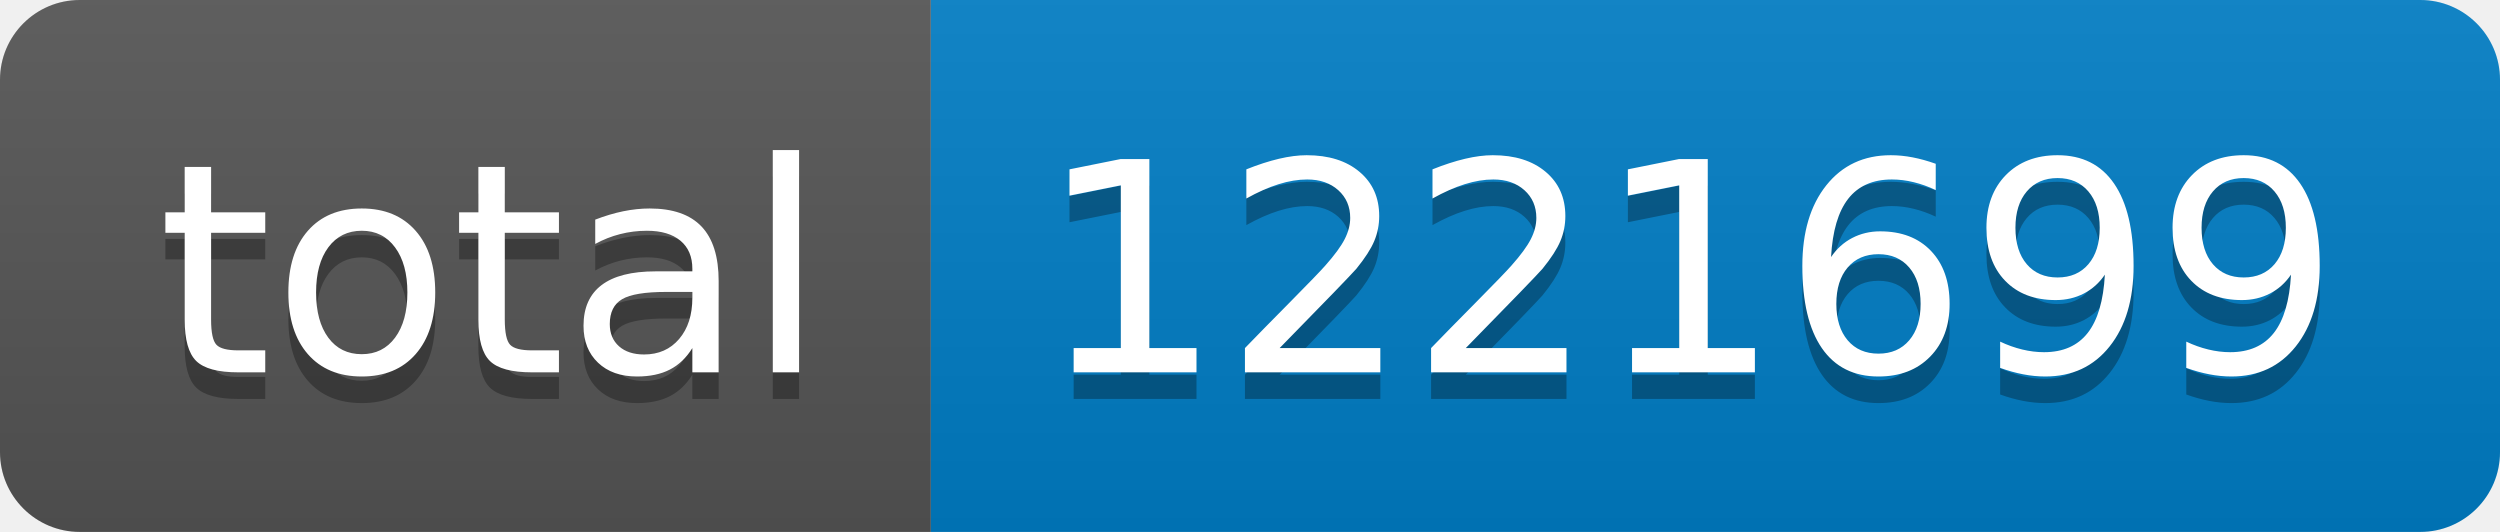
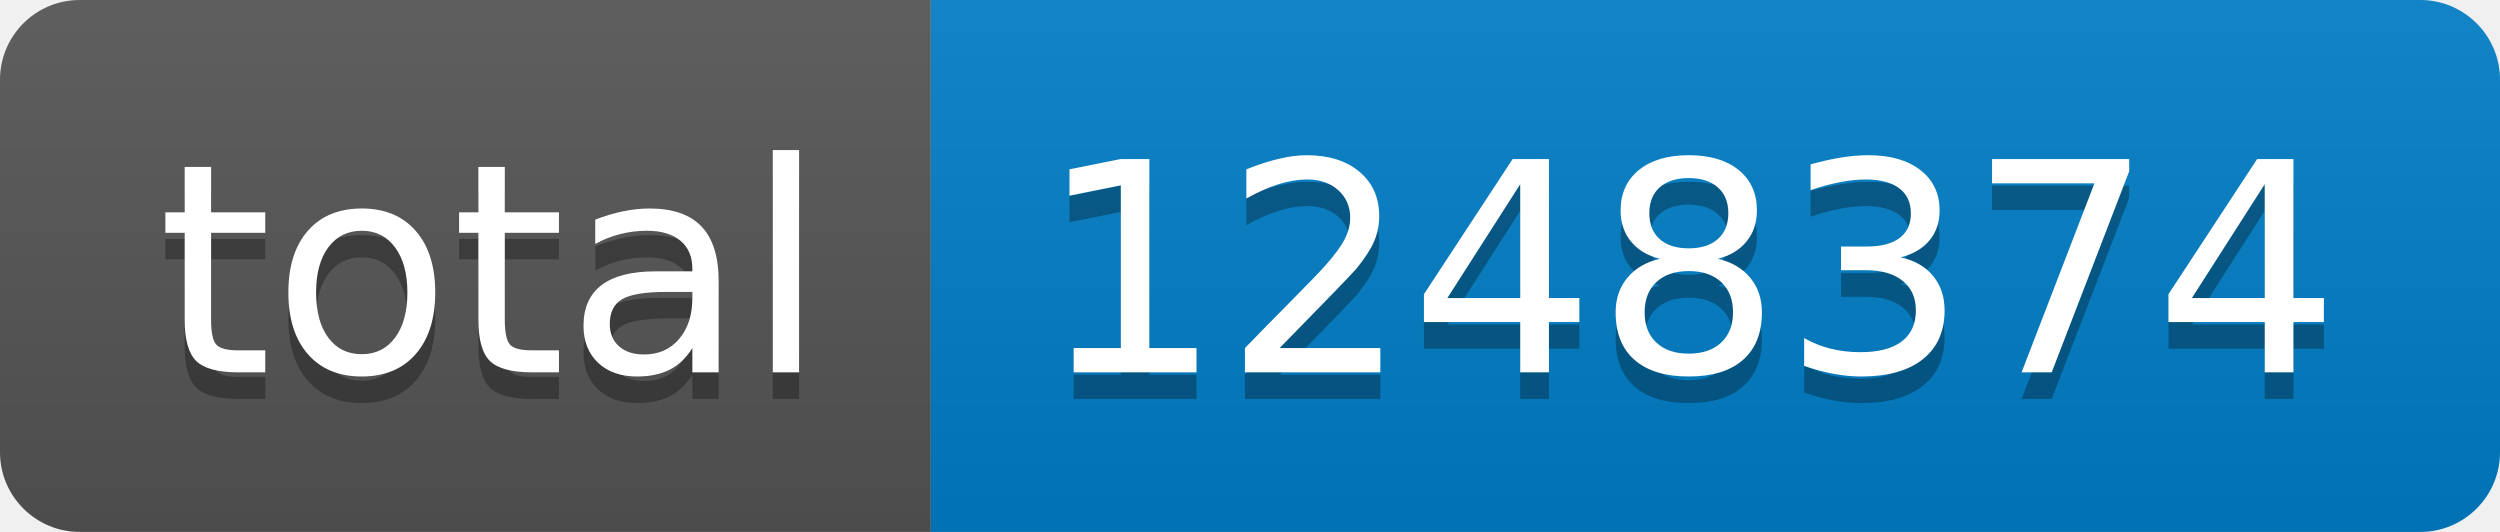
- <svg xmlns="http://www.w3.org/2000/svg" width="94" height="20" role="img" aria-label="total: 1221699">
+ <svg xmlns="http://www.w3.org/2000/svg" width="94" height="20" role="img" aria-label="total: 1248374">
  <linearGradient id="s" x2="0" y2="100%">
    <stop offset="0" stop-color="#bbb" stop-opacity=".1" />
    <stop offset="1" stop-opacity=".1" />
  </linearGradient>
  <clipPath id="r">
    <rect width="94" height="20" rx="3" fill="#fff" />
  </clipPath>
  <g clip-path="url(#r)">
    <rect width="35" height="20" fill="#555" />
    <rect x="35" width="59" height="20" fill="#007ec6" />
    <rect width="94" height="20" fill="url(#s)" />
  </g>
  <g fill="#fff" text-anchor="middle" font-family="Verdana,Geneva,DejaVu Sans,sans-serif" text-rendering="geometricPrecision" font-size="110">
    <text aria-hidden="true" x="185" y="150" fill="#010101" fill-opacity=".3" transform="scale(.1)" textLength="250">total</text>
    <text x="185" y="140" transform="scale(.1)" fill="#fff" textLength="250">total</text>
-     <text aria-hidden="true" x="635" y="150" fill="#010101" fill-opacity=".3" transform="scale(.1)" textLength="490">1221699</text>
-     <text x="635" y="140" transform="scale(.1)" fill="#fff" textLength="490">1221699</text>
+     <text aria-hidden="true" x="635" y="150" fill="#010101" fill-opacity=".3" transform="scale(.1)" textLength="490">1248374</text>
+     <text x="635" y="140" transform="scale(.1)" fill="#fff" textLength="490">1248374</text>
  </g>
</svg>
